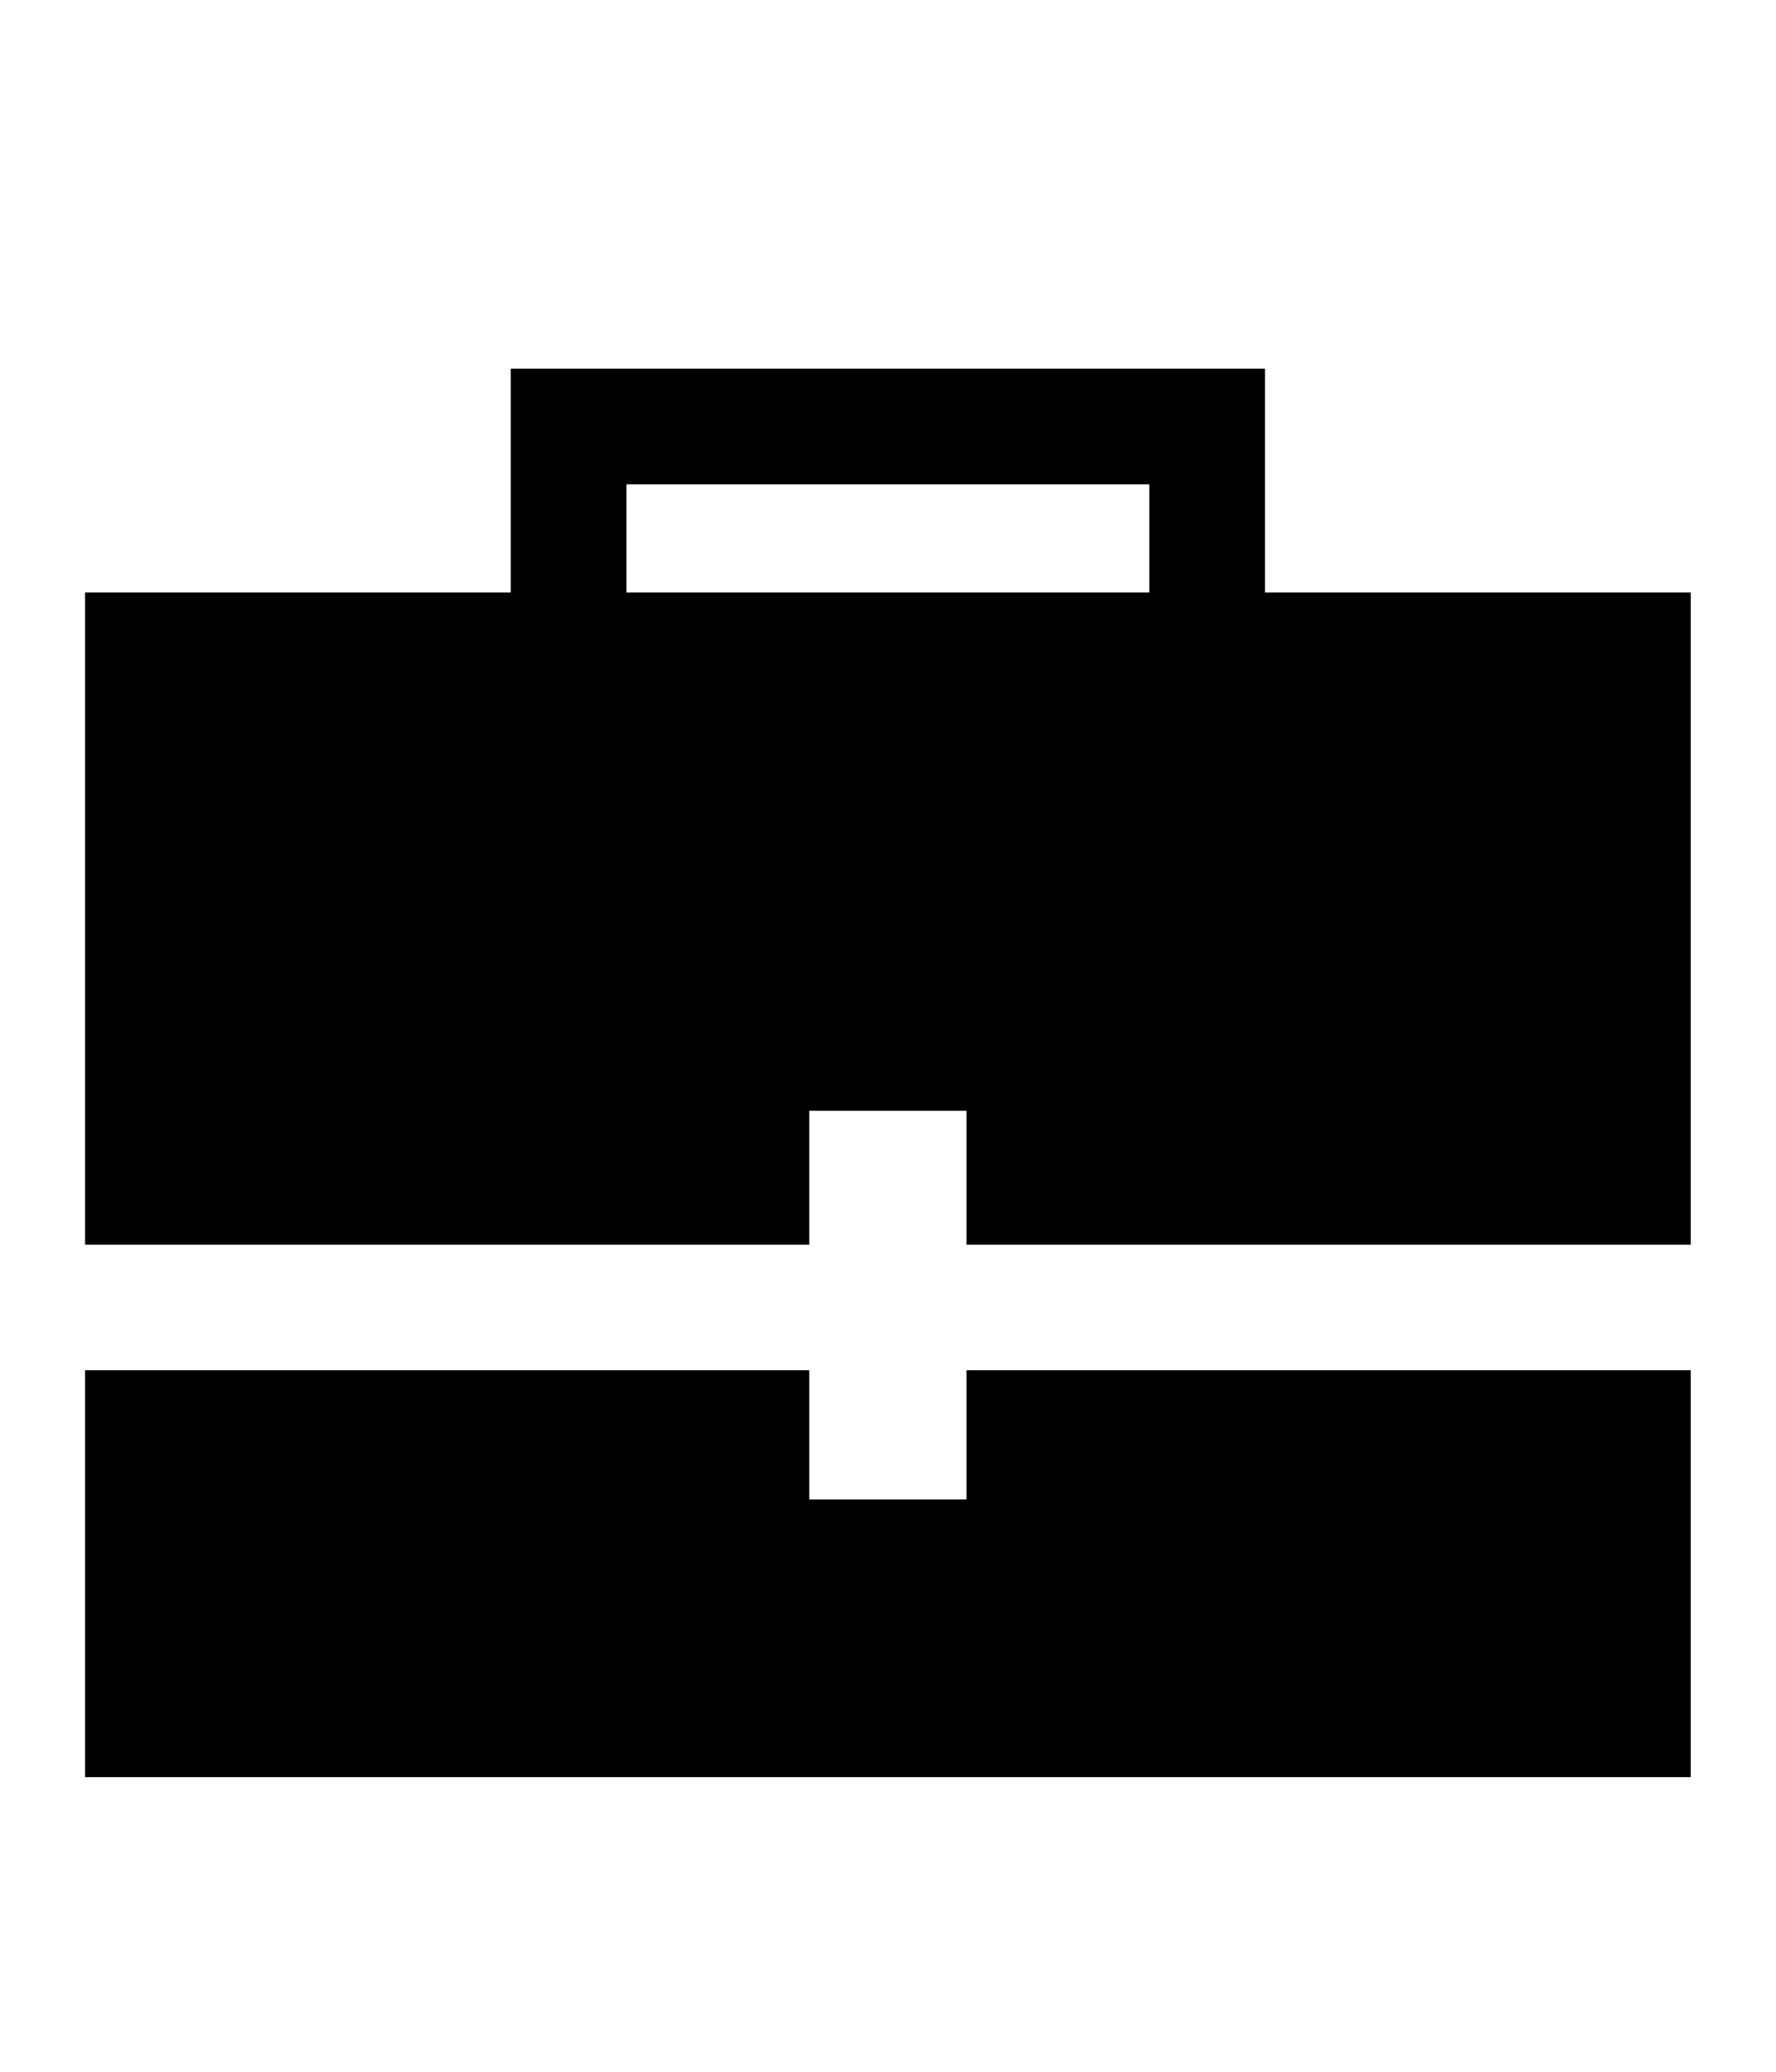
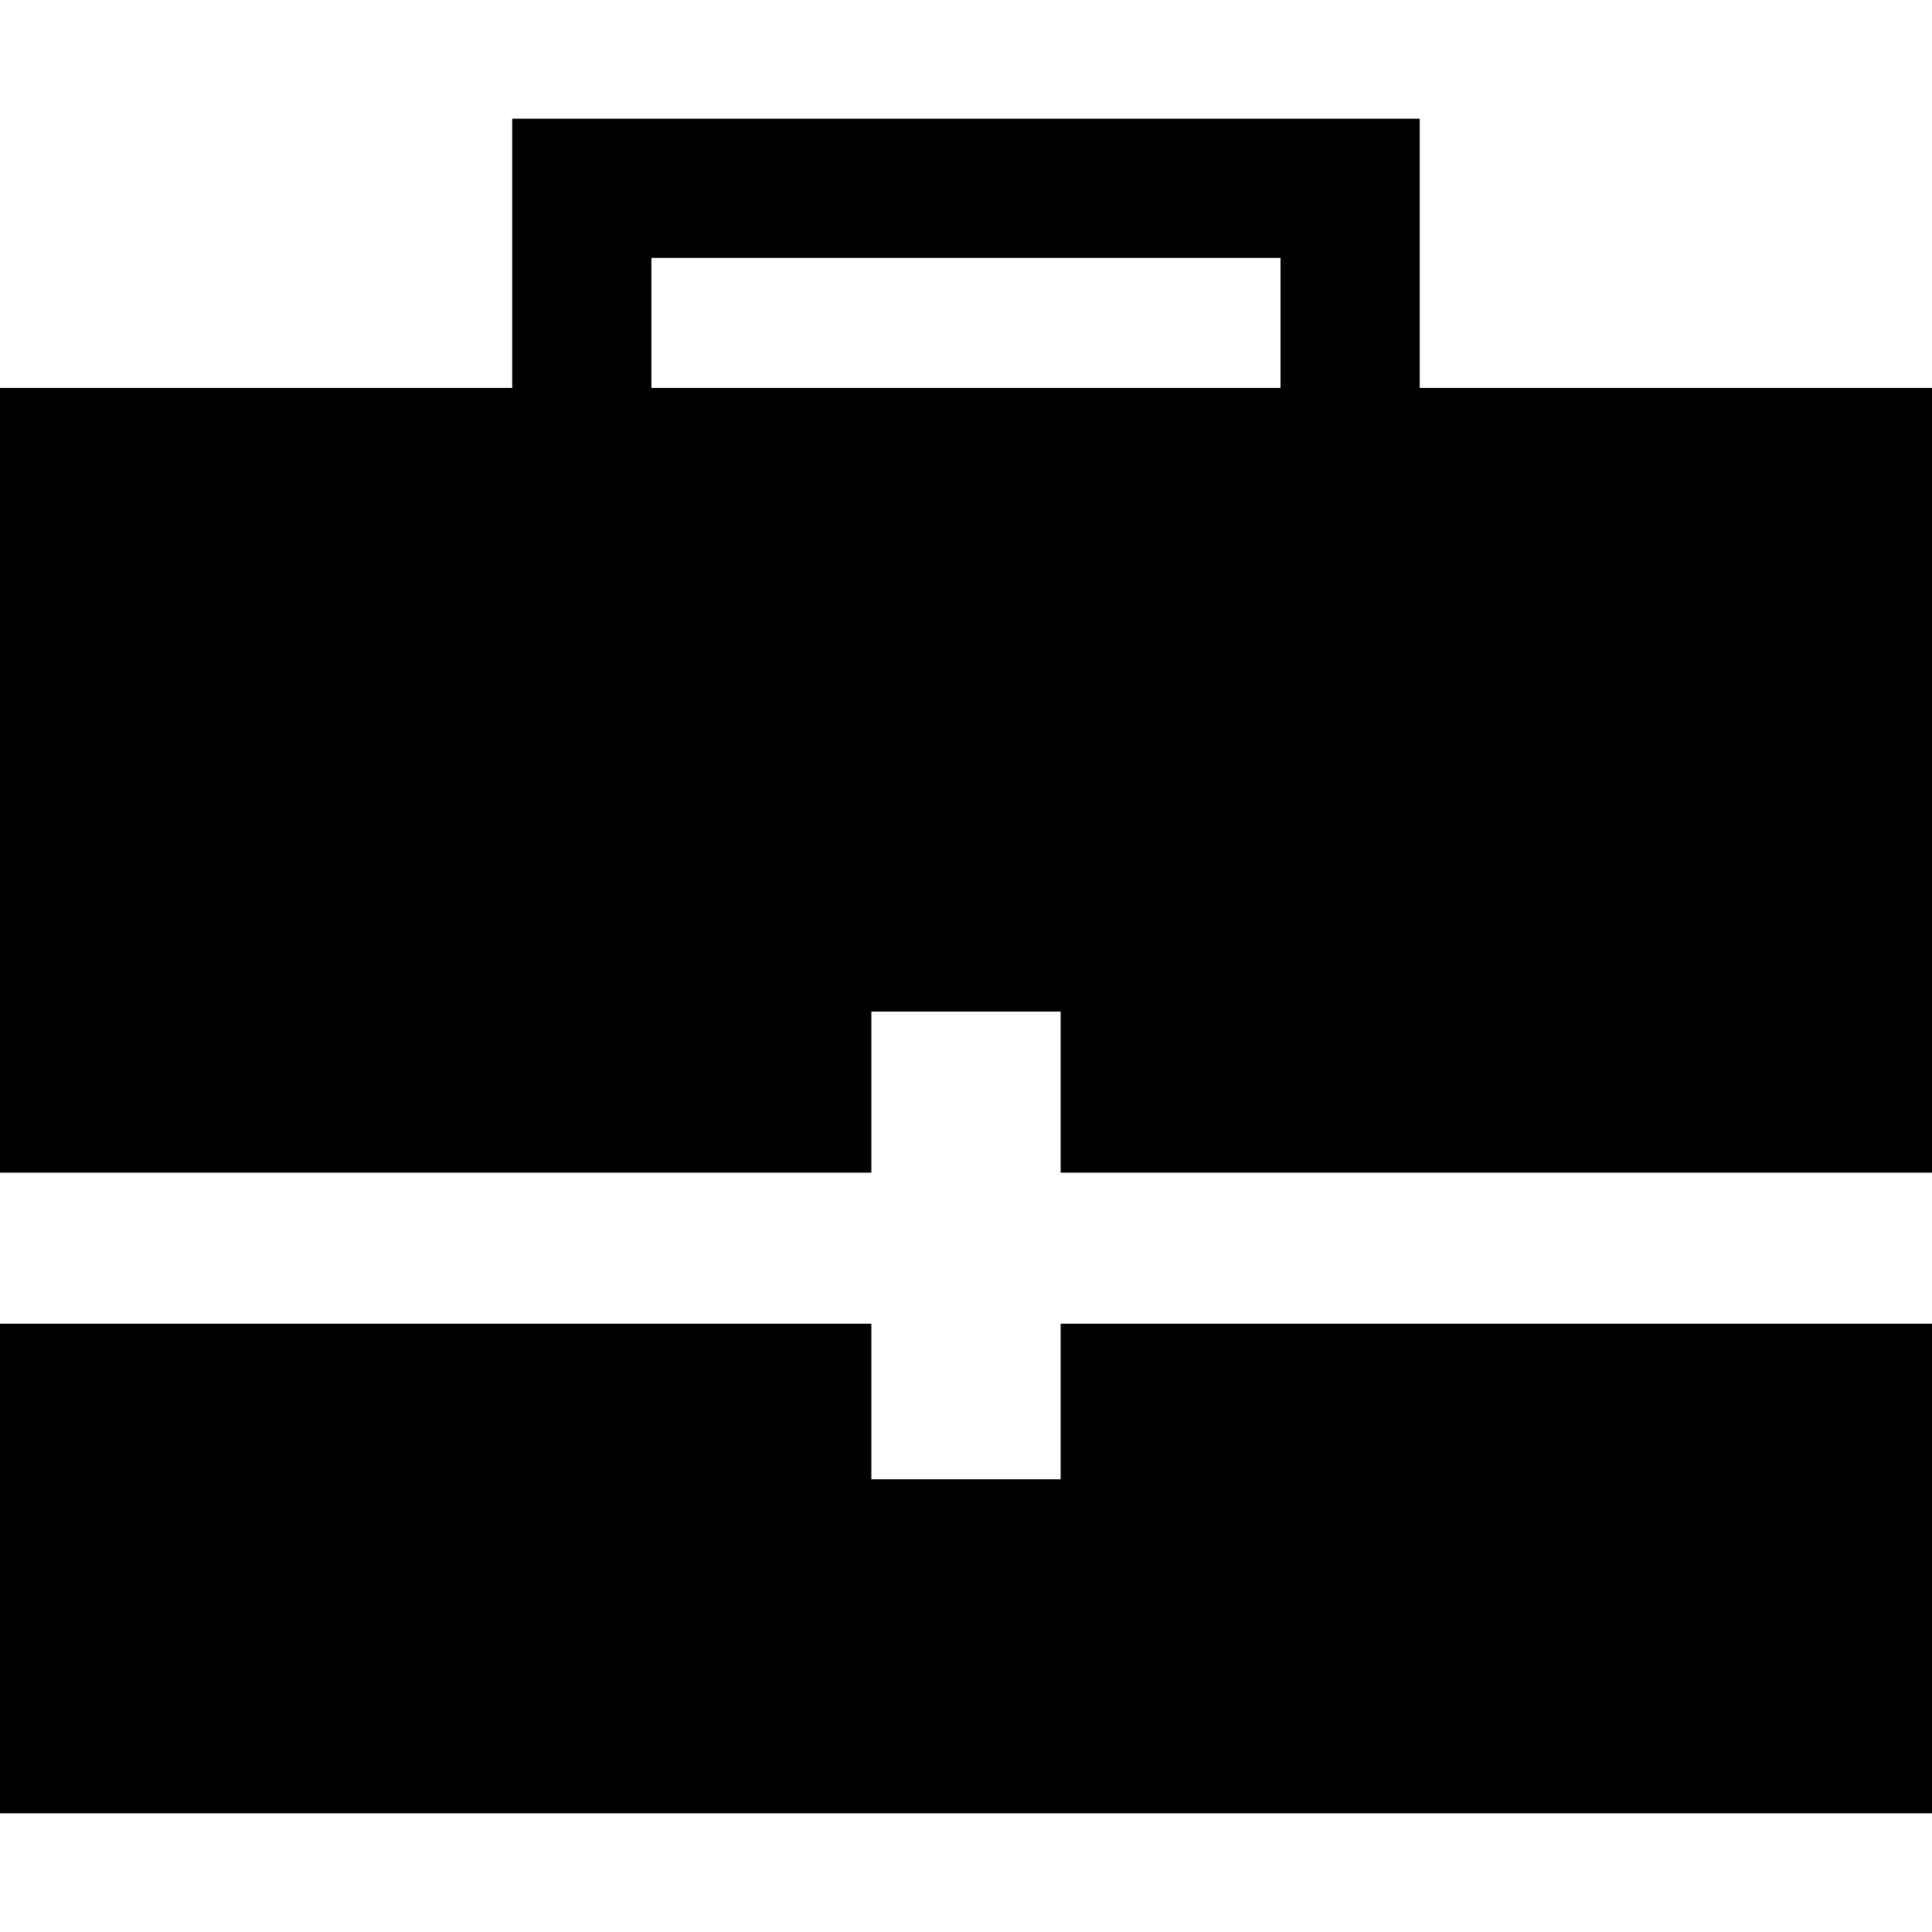
- <svg xmlns="http://www.w3.org/2000/svg" id="svg2" style="margin-top:9px;margin-left:10px;" data-tags="remove-circle, cancel, close, remove, delete" height="896" viewBox="0 0 768 896" width="768" version="1.1" data-du="">
+ <svg xmlns="http://www.w3.org/2000/svg" id="svg2" data-tags="remove-circle, cancel, close, remove, delete" height="1200" viewBox="0 0 1200 1200" width="1200" version="1.1" data-du="">
  <defs id="defs3207" />
-   <path id="path3033" d="M220.88,159.41v96.78h-184.1v282.03h313.19v-57.88h68.03v57.88h313.19v-282.03h-184.13v-96.78h-326.18zm50.03,50.03h226.12v46.75h-226.12v-46.75zm-234.13,383.09v175.97h694.41v-175.97h-313.19v55.91h-68.03v-55.91h-313.19z" />
+   <path id="path3033" d="M 318.141,73.72 V 240.964 H 0 v 487.372 h 541.219 v -100.022 h 117.562 v 100.022 H 1200 V 240.964 H 881.808 V 73.72 h -563.667 z m 86.456,86.456 h 390.755 v 80.788 H 404.597 V 160.176 z M 0,822.189 V 1126.28 H 1200 V 822.189 H 658.781 v 96.617 H 541.219 V 822.189 H 0 z" />
</svg>
